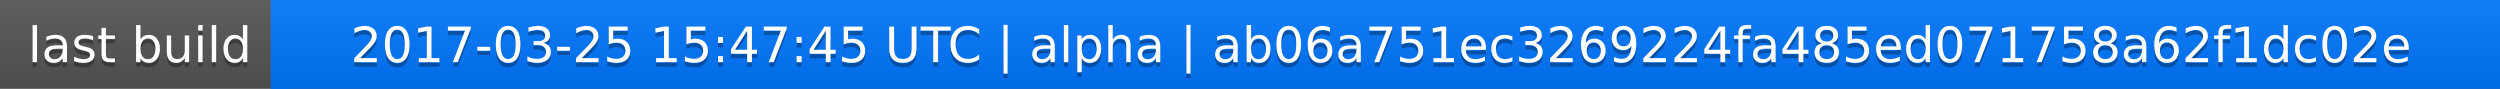
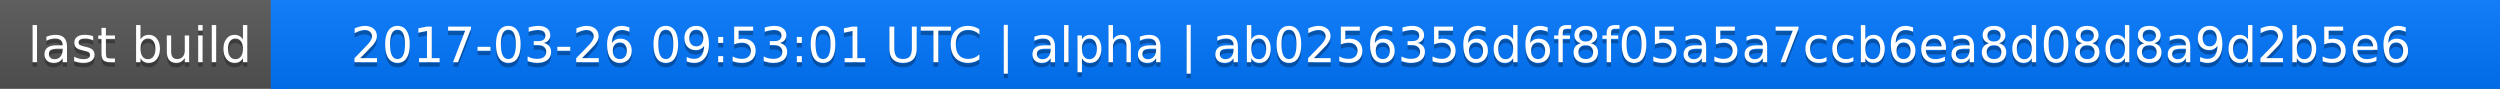
<svg xmlns="http://www.w3.org/2000/svg" width="563" height="20">
  <linearGradient id="a" x2="0" y2="100%">
    <stop offset="0" stop-color="#bbb" stop-opacity=".1" />
    <stop offset="1" stop-opacity=".1" />
  </linearGradient>
  <rect rx="0" width="563" height="20" fill="#555" />
  <rect rx="0" x="61" width="502" height="20" fill="#07f" />
  <path fill="#07f" d="M61 0h4v20h-4z" />
  <rect rx="0" width="563" height="20" fill="url(#a)" />
  <g fill="#fff" text-anchor="middle" font-family="DejaVu Sans,Verdana,Geneva,sans-serif" font-size="11">
    <text x="31.5" y="15" fill="#010101" fill-opacity=".3">last build</text>
    <text x="31.5" y="14">last build</text>
-     <text x="311" y="15" fill="#010101" fill-opacity=".3">2017-03-25 15:47:45 UTC | alpha | ab06a751ec3269224fa485ed071758a62f1dc02e</text>
-     <text x="311" y="14">2017-03-25 15:47:45 UTC | alpha | ab06a751ec3269224fa485ed071758a62f1dc02e</text>
+     <text x="311" y="15" fill="#010101" fill-opacity=".3">2017-03-26 09:53:01 UTC | alpha | ab0256356d6f8f05a5a7ccb6ea8d08d8a9d2b5e6</text>
+     <text x="311" y="14">2017-03-26 09:53:01 UTC | alpha | ab0256356d6f8f05a5a7ccb6ea8d08d8a9d2b5e6</text>
  </g>
</svg>
